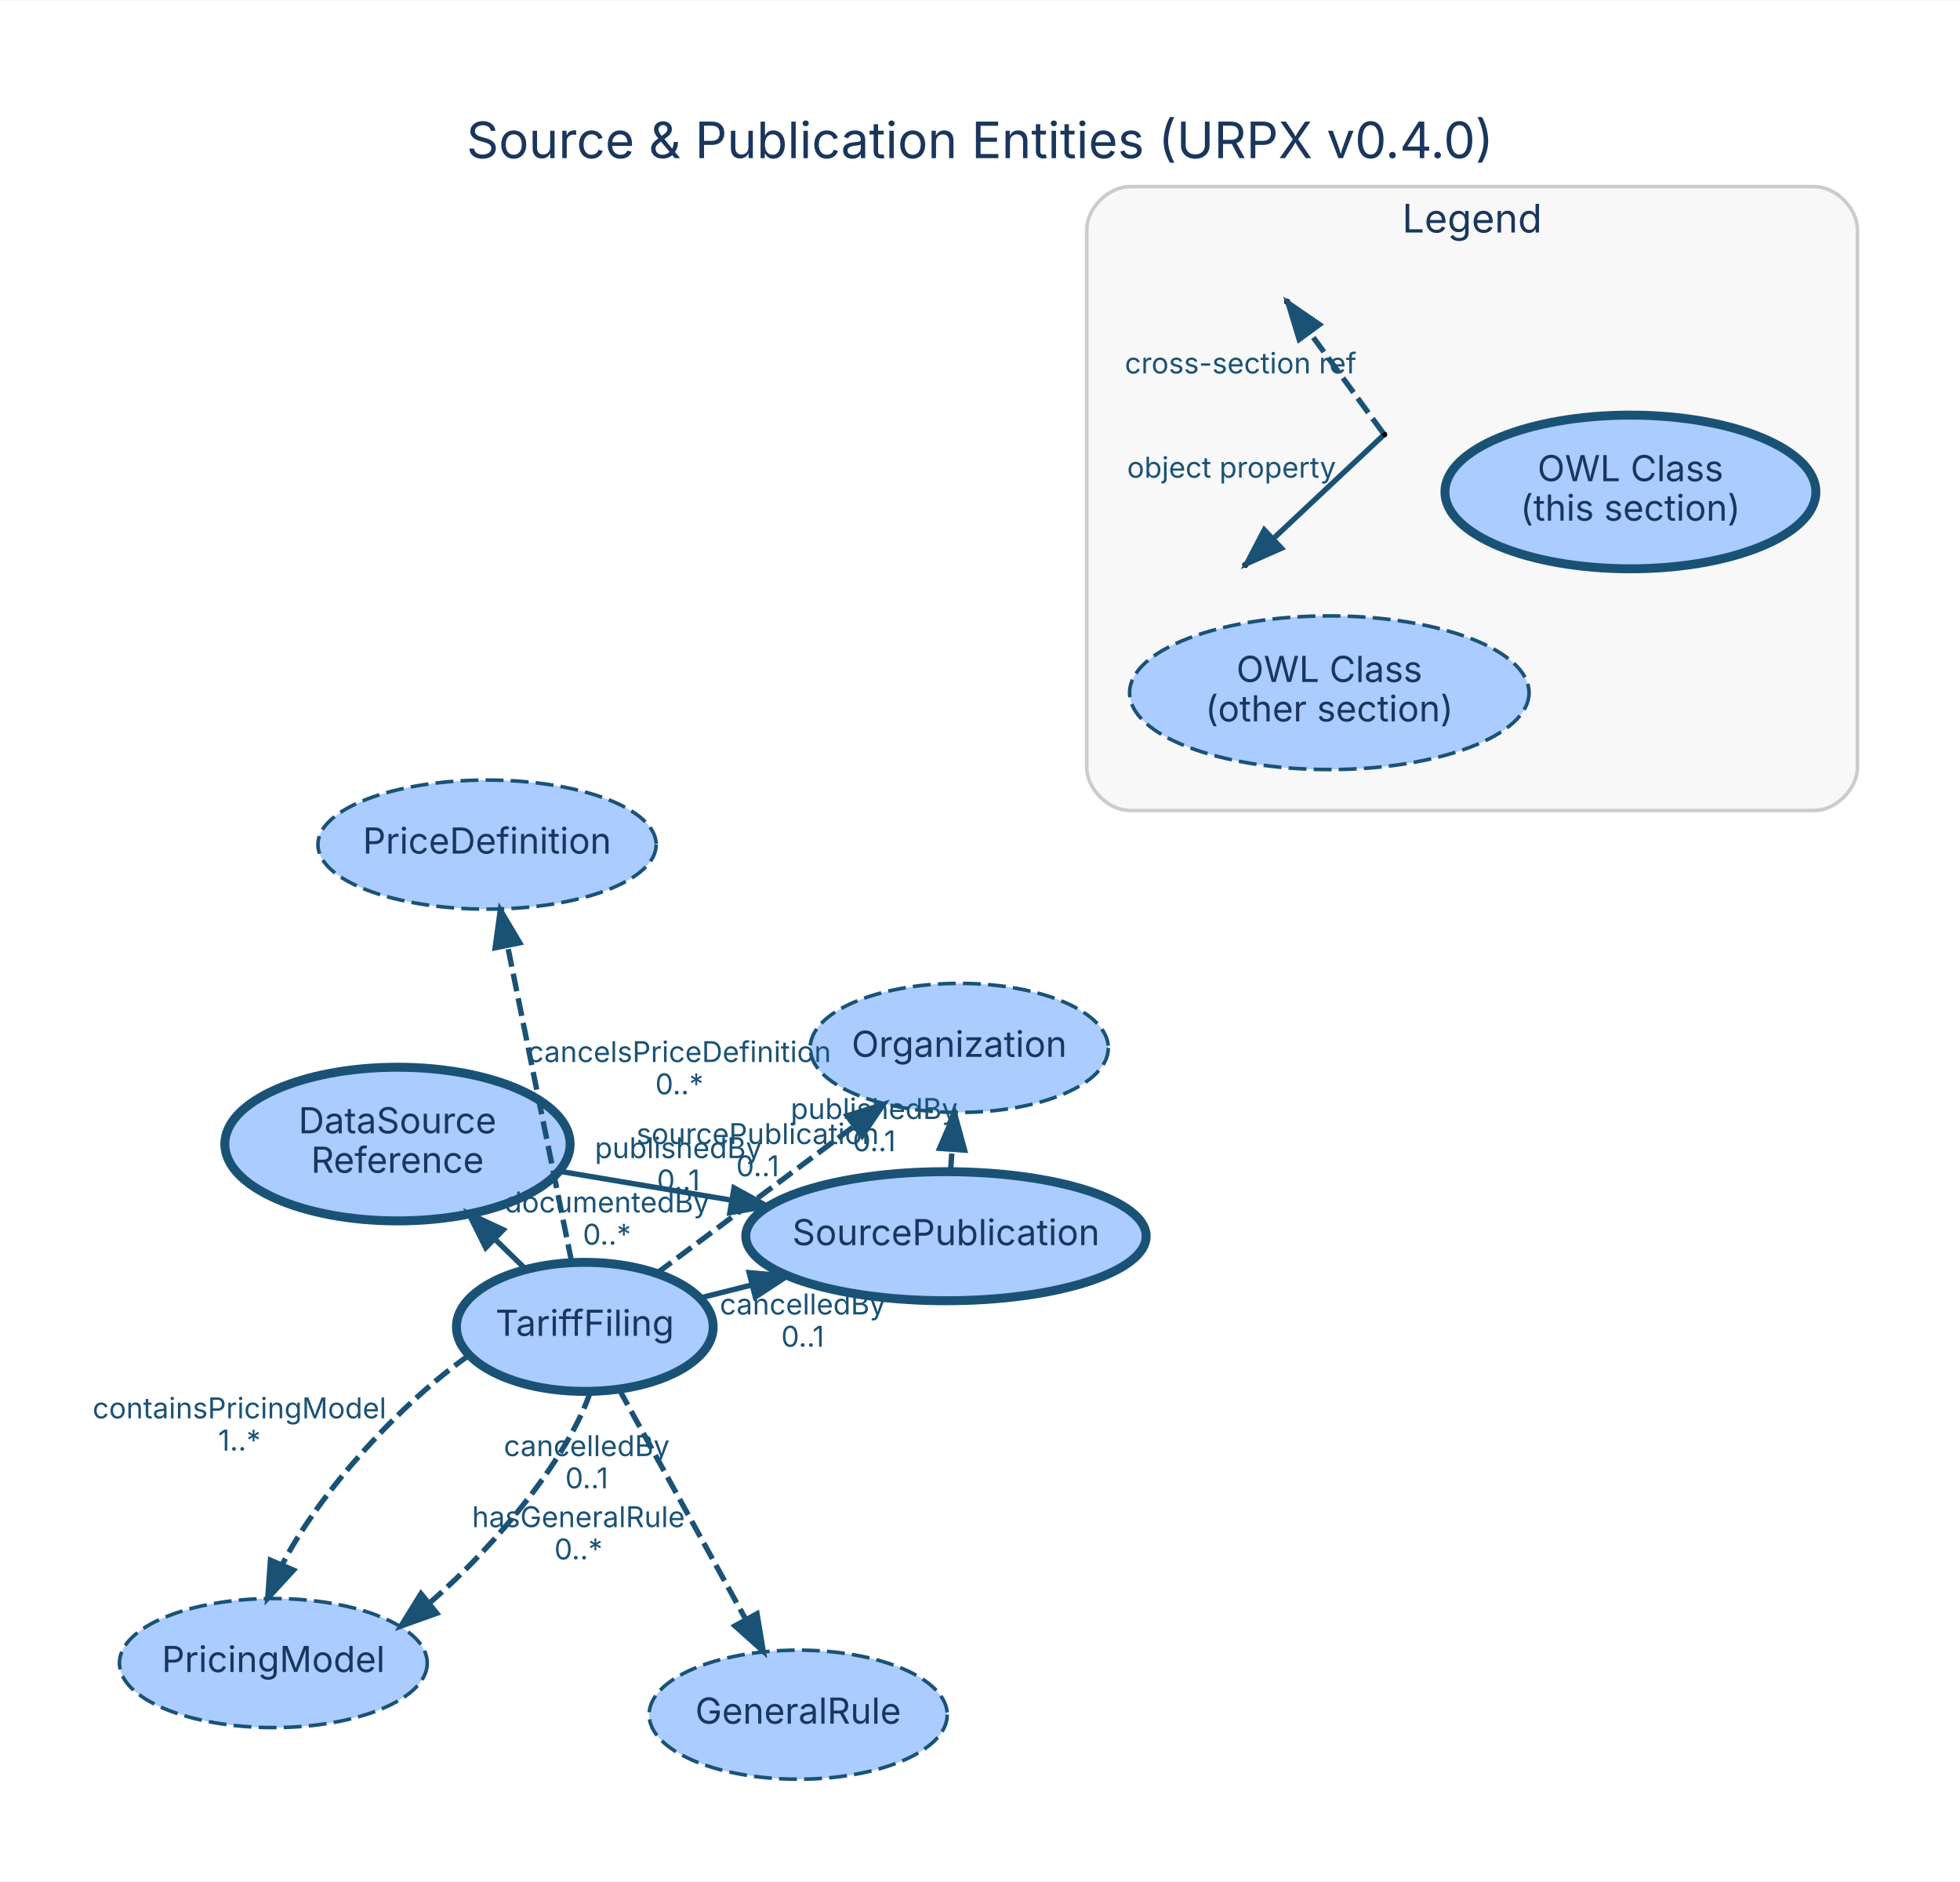
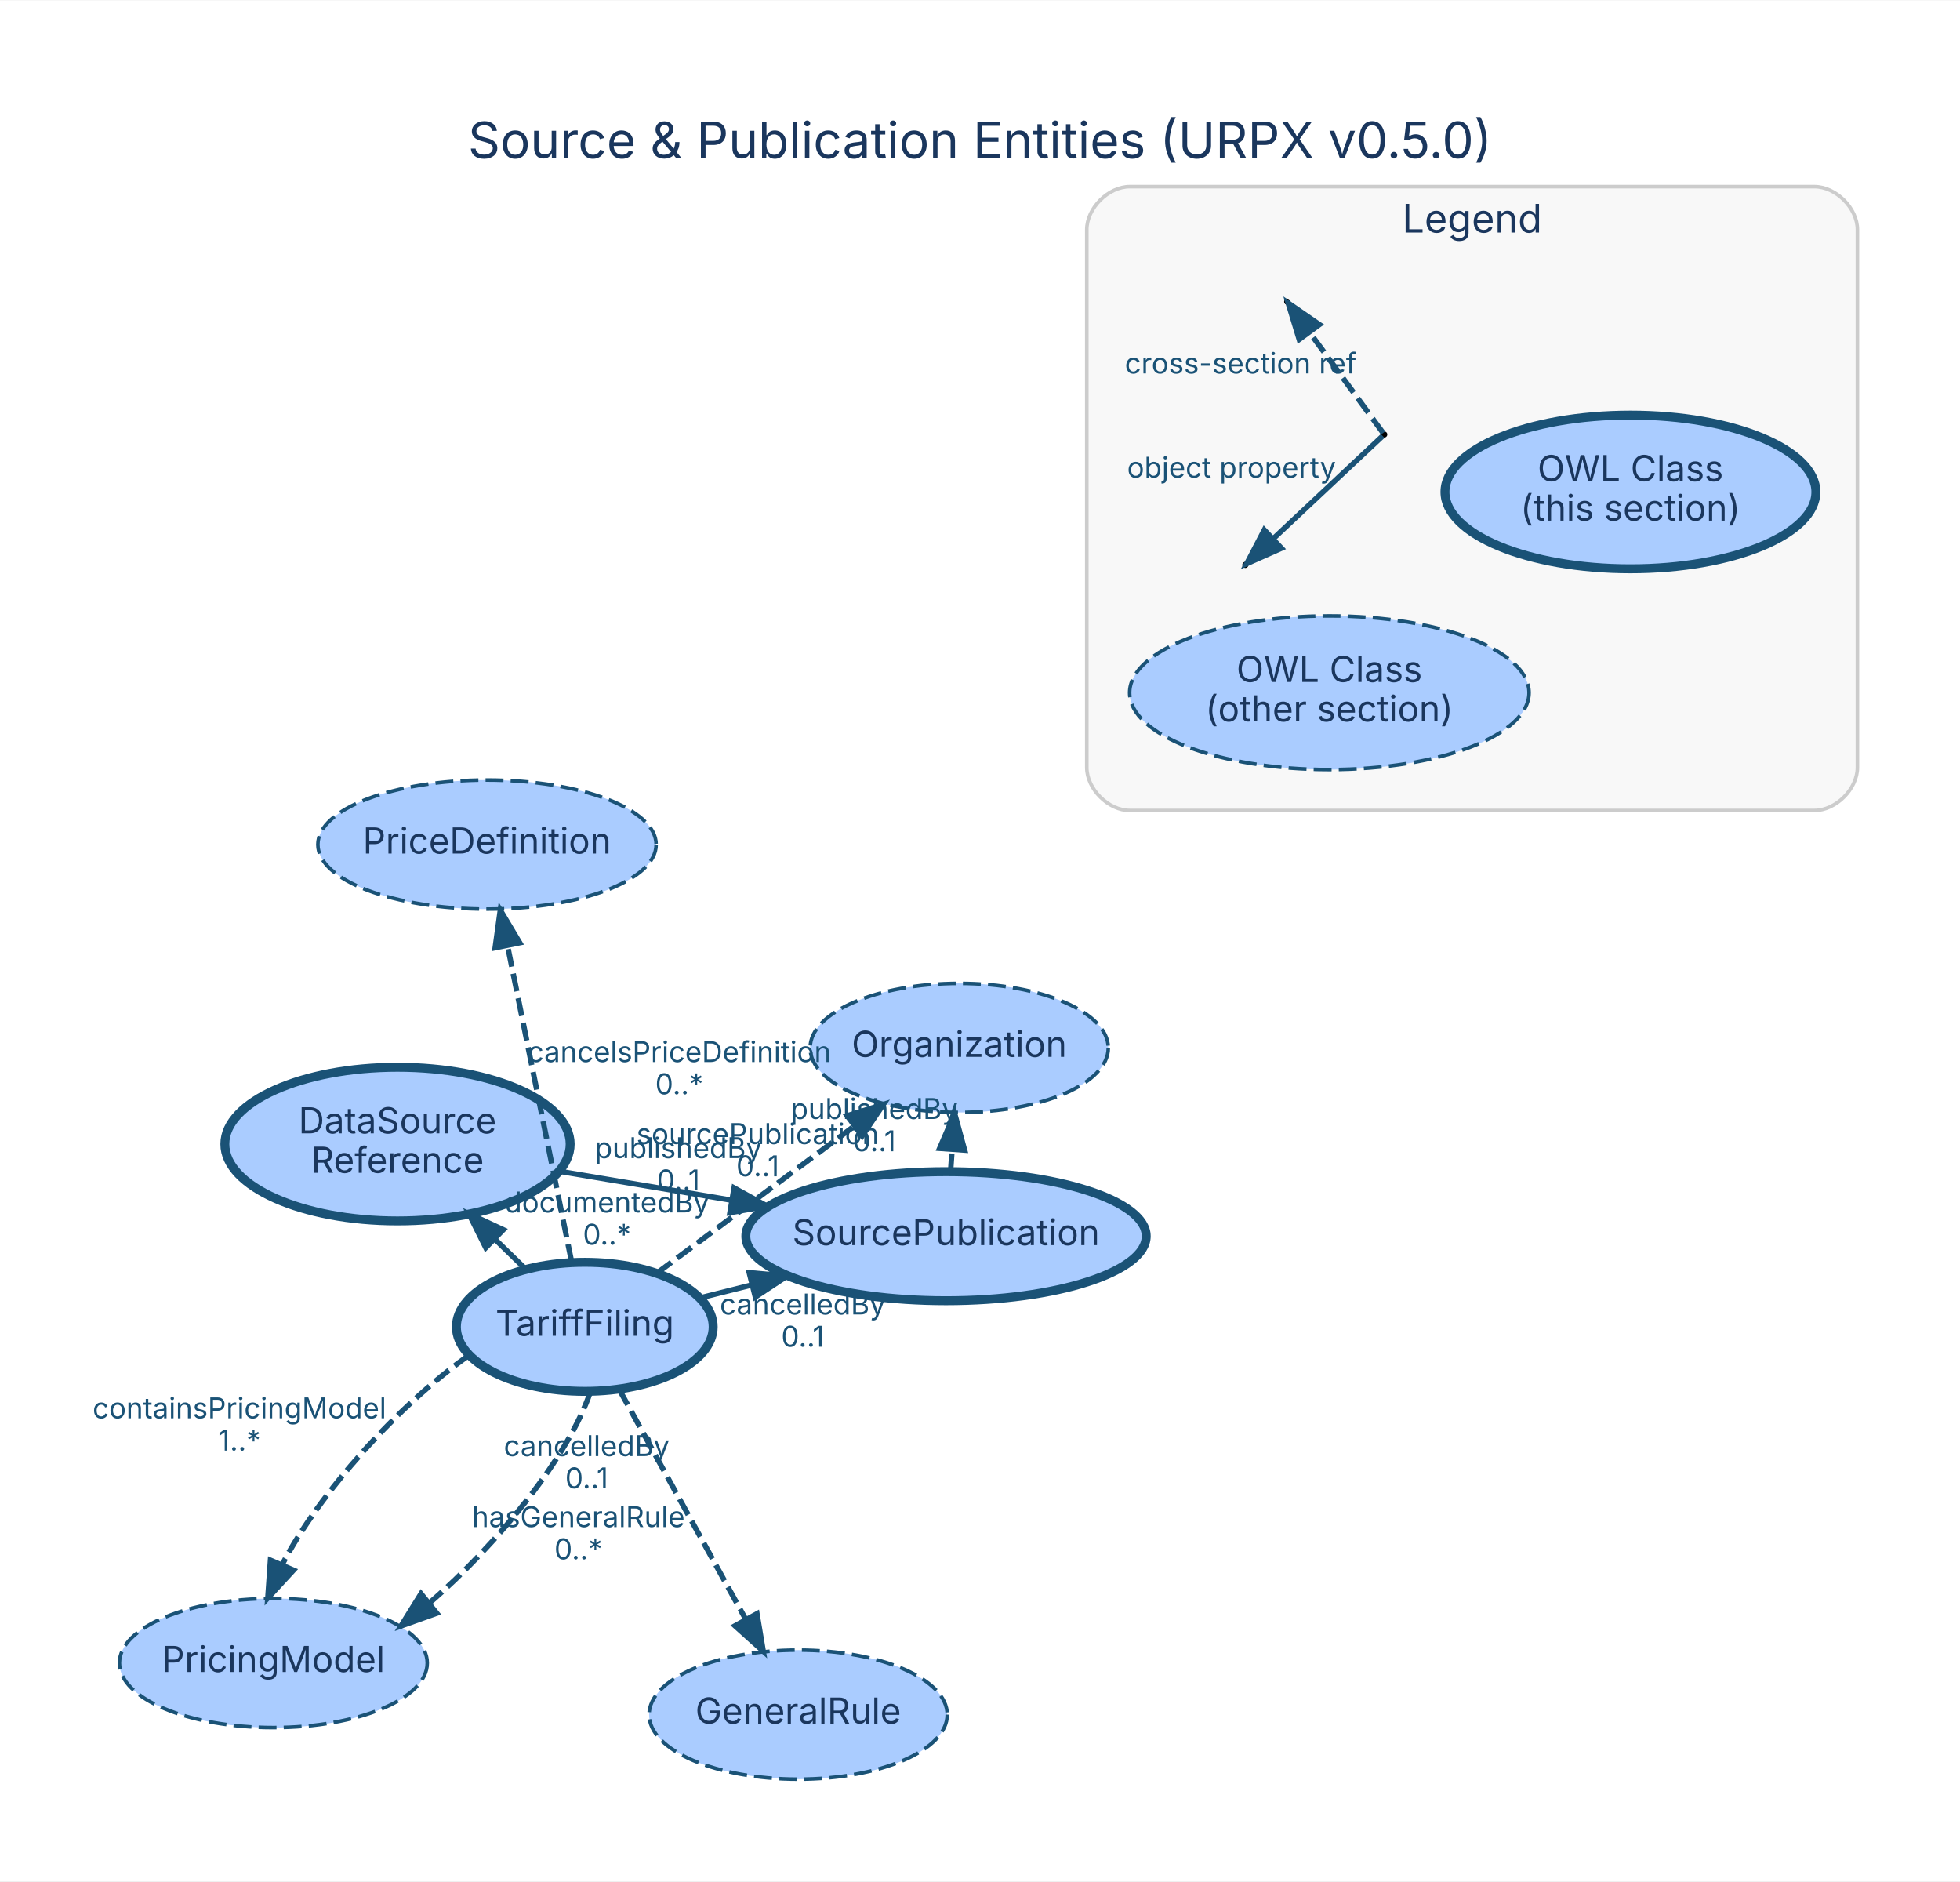
- <svg xmlns="http://www.w3.org/2000/svg" width="547pt" height="525pt" viewBox="0.00 0.00 546.81 524.60">
-   <g id="graph0" class="graph" transform="scale(1 1) rotate(0) translate(33.01 495.8)">
-     <polygon fill="white" stroke="transparent" points="-33.01,28.8 -33.01,-495.8 513.8,-495.8 513.8,28.8 -33.01,28.8" />
-     <text text-anchor="middle" x="240.4" y="-451.8" font-family="Inter, Helvetica, Arial, sans-serif" font-size="14.00" fill="#1a365d">Source &amp; Publication Entities (URPX v0.4.0)</text>
+ <svg xmlns="http://www.w3.org/2000/svg" width="547pt" height="525pt" viewBox="0.00 0.00 546.82 524.60">
+   <g id="graph0" class="graph" transform="scale(1 1) rotate(0) translate(33.02 495.8)">
+     <polygon fill="white" stroke="transparent" points="-33.02,28.8 -33.02,-495.8 513.8,-495.8 513.8,28.8 -33.02,28.8" />
+     <text text-anchor="middle" x="240.39" y="-451.8" font-family="Inter, Helvetica, Arial, sans-serif" font-size="14.00" fill="#1a365d">Source &amp; Publication Entities (URPX v0.5.0)</text>
    <g id="clust1" class="cluster">
      <path fill="#f8f8f8" stroke="#cccccc" d="M282.18,-269.85C282.18,-269.85 473.18,-269.85 473.18,-269.85 479.18,-269.85 485.18,-275.85 485.18,-281.85 485.18,-281.85 485.18,-431.85 485.18,-431.85 485.18,-437.85 479.18,-443.85 473.18,-443.85 473.18,-443.85 282.18,-443.85 282.18,-443.85 276.18,-443.85 270.18,-437.85 270.18,-431.85 270.18,-431.85 270.18,-281.85 270.18,-281.85 270.18,-275.85 276.18,-269.85 282.18,-269.85" />
      <text text-anchor="middle" x="377.68" y="-431.05" font-family="Inter, Helvetica, Arial, sans-serif" font-size="11.00" fill="#1a365d">Legend</text>
    </g>
    <g id="node1" class="node">
-       <ellipse fill="#aaccff" stroke="#1a5276" stroke-width="2.5" cx="230.9" cy="-151.1" rx="55.85" ry="18" />
-       <text text-anchor="middle" x="230.9" y="-148.6" font-family="Inter, Helvetica, Arial, sans-serif" font-size="10.00" fill="#1a365d">SourcePublication</text>
+       <ellipse fill="#aaccff" stroke="#1a5276" stroke-width="2.5" cx="230.91" cy="-151.1" rx="55.85" ry="18" />
+       <text text-anchor="middle" x="230.91" y="-148.6" font-family="Inter, Helvetica, Arial, sans-serif" font-size="10.00" fill="#1a365d">SourcePublication</text>
    </g>
    <g id="node5" class="node">
-       <ellipse fill="#aaccff" stroke="#1a5276" stroke-dasharray="5,2" cx="234.6" cy="-203.62" rx="41.59" ry="18" />
-       <text text-anchor="middle" x="234.6" y="-201.12" font-family="Inter, Helvetica, Arial, sans-serif" font-size="10.00" fill="#1a365d">Organization</text>
+       <ellipse fill="#aaccff" stroke="#1a5276" stroke-dasharray="5,2" cx="234.59" cy="-203.62" rx="41.59" ry="18" />
+       <text text-anchor="middle" x="234.59" y="-201.12" font-family="Inter, Helvetica, Arial, sans-serif" font-size="10.00" fill="#1a365d">Organization</text>
    </g>
    <g id="edge1" class="edge">
-       <path fill="none" stroke="#1a5276" stroke-width="1.5" stroke-dasharray="5,2" d="M232.17,-169.17C232.31,-171.13 232.45,-173.16 232.6,-175.2" />
+       <path fill="none" stroke="#1a5276" stroke-width="1.5" stroke-dasharray="5,2" d="M232.18,-169.17C232.31,-171.13 232.46,-173.16 232.6,-175.2" />
      <polygon fill="#1a5276" stroke="#1a5276" stroke-width="1.5" points="229.12,-175.6 233.31,-185.33 236.1,-175.11 229.12,-175.6" />
-       <text text-anchor="middle" x="210.88" y="-183.79" font-family="Inter, Helvetica, Arial, sans-serif" font-size="8.00" fill="#1a5276">publishedBy</text>
-       <text text-anchor="middle" x="210.88" y="-174.79" font-family="Inter, Helvetica, Arial, sans-serif" font-size="8.00" fill="#1a5276">0..1</text>
+       <text text-anchor="middle" x="210.89" y="-183.79" font-family="Inter, Helvetica, Arial, sans-serif" font-size="8.00" fill="#1a5276">publishedBy</text>
+       <text text-anchor="middle" x="210.89" y="-174.79" font-family="Inter, Helvetica, Arial, sans-serif" font-size="8.00" fill="#1a5276">0..1</text>
    </g>
    <g id="node2" class="node">
-       <ellipse fill="#aaccff" stroke="#1a5276" stroke-width="2.5" cx="130.14" cy="-125.81" rx="35.82" ry="18" />
-       <text text-anchor="middle" x="130.14" y="-123.31" font-family="Inter, Helvetica, Arial, sans-serif" font-size="10.00" fill="#1a365d">TariffFiling</text>
+       <ellipse fill="#aaccff" stroke="#1a5276" stroke-width="2.5" cx="130.13" cy="-125.82" rx="35.82" ry="18" />
+       <text text-anchor="middle" x="130.13" y="-123.32" font-family="Inter, Helvetica, Arial, sans-serif" font-size="10.00" fill="#1a365d">TariffFiling</text>
    </g>
    <g id="edge3" class="edge">
-       <path fill="none" stroke="#1a5276" stroke-width="1.5" d="M162.3,-133.88C166.88,-135.03 171.69,-136.24 176.56,-137.46" />
-       <polygon fill="#1a5276" stroke="#1a5276" stroke-width="1.5" points="176,-140.93 186.55,-139.97 177.71,-134.14 176,-140.93" />
+       <path fill="none" stroke="#1a5276" stroke-width="1.5" d="M162.29,-133.89C166.88,-135.04 171.69,-136.24 176.56,-137.46" />
+       <polygon fill="#1a5276" stroke="#1a5276" stroke-width="1.5" points="176,-140.93 186.56,-139.97 177.71,-134.14 176,-140.93" />
      <text text-anchor="middle" x="190.93" y="-129.27" font-family="Inter, Helvetica, Arial, sans-serif" font-size="8.00" fill="#1a5276">cancelledBy</text>
      <text text-anchor="middle" x="190.93" y="-120.27" font-family="Inter, Helvetica, Arial, sans-serif" font-size="8.00" fill="#1a5276">0..1</text>
    </g>
    <g id="node3" class="node">
-       <ellipse fill="#aaccff" stroke="#1a5276" stroke-width="2.5" cx="77.88" cy="-176.8" rx="48.17" ry="21.43" />
-       <text text-anchor="middle" x="77.88" y="-179.8" font-family="Inter, Helvetica, Arial, sans-serif" font-size="10.00" fill="#1a365d">DataSource</text>
-       <text text-anchor="middle" x="77.88" y="-168.8" font-family="Inter, Helvetica, Arial, sans-serif" font-size="10.00" fill="#1a365d">Reference</text>
+       <ellipse fill="#aaccff" stroke="#1a5276" stroke-width="2.5" cx="77.88" cy="-176.79" rx="48.17" ry="21.43" />
+       <text text-anchor="middle" x="77.88" y="-179.79" font-family="Inter, Helvetica, Arial, sans-serif" font-size="10.00" fill="#1a365d">DataSource</text>
+       <text text-anchor="middle" x="77.88" y="-168.79" font-family="Inter, Helvetica, Arial, sans-serif" font-size="10.00" fill="#1a365d">Reference</text>
    </g>
    <g id="edge6" class="edge">
      <path fill="none" stroke="#1a5276" stroke-width="1.5" d="M113.6,-141.95C110.85,-144.63 107.94,-147.47 105.01,-150.32" />
-       <polygon fill="#1a5276" stroke="#1a5276" stroke-width="1.5" points="102.5,-147.89 97.78,-157.38 107.39,-152.9 102.5,-147.89" />
+       <polygon fill="#1a5276" stroke="#1a5276" stroke-width="1.5" points="102.5,-147.89 97.78,-157.37 107.39,-152.9 102.5,-147.89" />
      <text text-anchor="middle" x="136.31" y="-157.73" font-family="Inter, Helvetica, Arial, sans-serif" font-size="8.00" fill="#1a5276">documentedBy</text>
      <text text-anchor="middle" x="136.31" y="-148.73" font-family="Inter, Helvetica, Arial, sans-serif" font-size="8.00" fill="#1a5276">0..*</text>
    </g>
    <g id="node4" class="node">
-       <ellipse fill="#aaccff" stroke="#1a5276" stroke-dasharray="5,2" cx="189.67" cy="-17.64" rx="41.59" ry="18" />
-       <text text-anchor="middle" x="189.67" y="-15.14" font-family="Inter, Helvetica, Arial, sans-serif" font-size="10.00" fill="#1a365d">GeneralRule</text>
+       <ellipse fill="#aaccff" stroke="#1a5276" stroke-dasharray="5,2" cx="189.66" cy="-17.65" rx="41.59" ry="18" />
+       <text text-anchor="middle" x="189.66" y="-15.15" font-family="Inter, Helvetica, Arial, sans-serif" font-size="10.00" fill="#1a365d">GeneralRule</text>
    </g>
    <g id="edge7" class="edge">
-       <path fill="none" stroke="#1a5276" stroke-width="1.5" stroke-dasharray="5,2" d="M139.7,-108.43C149.24,-91.11 164,-64.28 175.02,-44.27" />
-       <polygon fill="#1a5276" stroke="#1a5276" stroke-width="1.5" points="178.18,-45.79 179.93,-35.34 172.04,-42.41 178.18,-45.79" />
-       <text text-anchor="middle" x="128.36" y="-69.95" font-family="Inter, Helvetica, Arial, sans-serif" font-size="8.00" fill="#1a5276">hasGeneralRule</text>
-       <text text-anchor="middle" x="128.36" y="-60.95" font-family="Inter, Helvetica, Arial, sans-serif" font-size="8.00" fill="#1a5276">0..*</text>
+       <path fill="none" stroke="#1a5276" stroke-width="1.5" stroke-dasharray="5,2" d="M139.69,-108.44C149.23,-91.12 164,-64.28 175.01,-44.27" />
+       <polygon fill="#1a5276" stroke="#1a5276" stroke-width="1.5" points="178.17,-45.79 179.92,-35.34 172.04,-42.42 178.17,-45.79" />
+       <text text-anchor="middle" x="128.35" y="-69.96" font-family="Inter, Helvetica, Arial, sans-serif" font-size="8.00" fill="#1a5276">hasGeneralRule</text>
+       <text text-anchor="middle" x="128.35" y="-60.96" font-family="Inter, Helvetica, Arial, sans-serif" font-size="8.00" fill="#1a5276">0..*</text>
    </g>
    <g id="edge8" class="edge">
-       <path fill="none" stroke="#1a5276" stroke-width="1.5" stroke-dasharray="5,2" d="M150.28,-140.81C165.87,-152.43 187.69,-168.68 205.22,-181.74" />
+       <path fill="none" stroke="#1a5276" stroke-width="1.5" stroke-dasharray="5,2" d="M150.27,-140.82C165.86,-152.43 187.68,-168.68 205.22,-181.74" />
      <polygon fill="#1a5276" stroke="#1a5276" stroke-width="1.5" points="203.33,-184.7 213.44,-187.86 207.51,-179.08 203.33,-184.7" />
-       <text text-anchor="middle" x="156.25" y="-172.88" font-family="Inter, Helvetica, Arial, sans-serif" font-size="8.00" fill="#1a5276">publishedBy</text>
-       <text text-anchor="middle" x="156.25" y="-163.88" font-family="Inter, Helvetica, Arial, sans-serif" font-size="8.00" fill="#1a5276">0..1</text>
+       <text text-anchor="middle" x="156.24" y="-172.88" font-family="Inter, Helvetica, Arial, sans-serif" font-size="8.00" fill="#1a5276">publishedBy</text>
+       <text text-anchor="middle" x="156.24" y="-163.88" font-family="Inter, Helvetica, Arial, sans-serif" font-size="8.00" fill="#1a5276">0..1</text>
    </g>
    <g id="node6" class="node">
-       <ellipse fill="#aaccff" stroke="#1a5276" stroke-dasharray="5,2" cx="102.87" cy="-260.33" rx="47.19" ry="18" />
-       <text text-anchor="middle" x="102.87" y="-257.83" font-family="Inter, Helvetica, Arial, sans-serif" font-size="10.00" fill="#1a365d">PriceDefinition</text>
+       <ellipse fill="#aaccff" stroke="#1a5276" stroke-dasharray="5,2" cx="102.85" cy="-260.34" rx="47.19" ry="18" />
+       <text text-anchor="middle" x="102.85" y="-257.84" font-family="Inter, Helvetica, Arial, sans-serif" font-size="10.00" fill="#1a365d">PriceDefinition</text>
    </g>
    <g id="edge4" class="edge">
-       <path fill="none" stroke="#1a5276" stroke-width="1.5" stroke-dasharray="5,2" d="M126.46,-143.95C121.86,-166.62 113.95,-205.65 108.57,-232.2" />
-       <polygon fill="#1a5276" stroke="#1a5276" stroke-width="1.5" points="105.13,-231.55 106.57,-242.05 111.99,-232.94 105.13,-231.55" />
-       <text text-anchor="middle" x="156.51" y="-199.68" font-family="Inter, Helvetica, Arial, sans-serif" font-size="8.00" fill="#1a5276">cancelsPriceDefinition</text>
-       <text text-anchor="middle" x="156.51" y="-190.68" font-family="Inter, Helvetica, Arial, sans-serif" font-size="8.00" fill="#1a5276">0..*</text>
+       <path fill="none" stroke="#1a5276" stroke-width="1.5" stroke-dasharray="5,2" d="M126.45,-143.96C121.86,-166.62 113.94,-205.65 108.56,-232.2" />
+       <polygon fill="#1a5276" stroke="#1a5276" stroke-width="1.5" points="105.12,-231.56 106.56,-242.05 111.98,-232.95 105.12,-231.56" />
+       <text text-anchor="middle" x="156.5" y="-199.68" font-family="Inter, Helvetica, Arial, sans-serif" font-size="8.00" fill="#1a5276">cancelsPriceDefinition</text>
+       <text text-anchor="middle" x="156.5" y="-190.68" font-family="Inter, Helvetica, Arial, sans-serif" font-size="8.00" fill="#1a5276">0..*</text>
    </g>
    <g id="node7" class="node">
-       <ellipse fill="#aaccff" stroke="#1a5276" stroke-dasharray="5,2" cx="43.25" cy="-32.04" rx="42.94" ry="18" />
-       <text text-anchor="middle" x="43.25" y="-29.54" font-family="Inter, Helvetica, Arial, sans-serif" font-size="10.00" fill="#1a365d">PricingModel</text>
+       <ellipse fill="#aaccff" stroke="#1a5276" stroke-dasharray="5,2" cx="43.24" cy="-32.04" rx="42.94" ry="18" />
+       <text text-anchor="middle" x="43.24" y="-29.54" font-family="Inter, Helvetica, Arial, sans-serif" font-size="10.00" fill="#1a365d">PricingModel</text>
    </g>
    <g id="edge2" class="edge">
-       <path fill="none" stroke="#1a5276" stroke-width="1.5" stroke-dasharray="5,2" d="M131.68,-107.67C125.81,-90.09 106.3,-65.57 86.66,-48.67" />
-       <polygon fill="#1a5276" stroke="#1a5276" stroke-width="1.5" points="88.84,-45.93 78.86,-42.37 84.44,-51.38 88.84,-45.93" />
-       <text text-anchor="middle" x="130.67" y="-89.77" font-family="Inter, Helvetica, Arial, sans-serif" font-size="8.00" fill="#1a5276">cancelledBy</text>
-       <text text-anchor="middle" x="130.67" y="-80.77" font-family="Inter, Helvetica, Arial, sans-serif" font-size="8.00" fill="#1a5276">0..1</text>
+       <path fill="none" stroke="#1a5276" stroke-width="1.5" stroke-dasharray="5,2" d="M131.68,-107.67C125.8,-90.1 106.3,-65.58 86.65,-48.67" />
+       <polygon fill="#1a5276" stroke="#1a5276" stroke-width="1.5" points="88.83,-45.94 78.85,-42.38 84.44,-51.38 88.83,-45.94" />
+       <text text-anchor="middle" x="130.66" y="-89.77" font-family="Inter, Helvetica, Arial, sans-serif" font-size="8.00" fill="#1a5276">cancelledBy</text>
+       <text text-anchor="middle" x="130.66" y="-80.77" font-family="Inter, Helvetica, Arial, sans-serif" font-size="8.00" fill="#1a5276">0..1</text>
    </g>
    <g id="edge5" class="edge">
-       <path fill="none" stroke="#1a5276" stroke-width="1.5" stroke-dasharray="5,2" d="M97.86,-117.9C78.2,-104.11 56,-79.44 45.72,-59.49" />
-       <polygon fill="#1a5276" stroke="#1a5276" stroke-width="1.5" points="48.86,-57.95 41.69,-50.15 42.44,-60.72 48.86,-57.95" />
-       <text text-anchor="middle" x="33.79" y="-100.3" font-family="Inter, Helvetica, Arial, sans-serif" font-size="8.00" fill="#1a5276">containsPricingModel</text>
-       <text text-anchor="middle" x="33.79" y="-91.3" font-family="Inter, Helvetica, Arial, sans-serif" font-size="8.00" fill="#1a5276">1..*</text>
+       <path fill="none" stroke="#1a5276" stroke-width="1.5" stroke-dasharray="5,2" d="M97.85,-117.9C78.2,-104.11 56,-79.44 45.71,-59.5" />
+       <polygon fill="#1a5276" stroke="#1a5276" stroke-width="1.5" points="48.86,-57.95 41.69,-50.16 42.43,-60.72 48.86,-57.95" />
+       <text text-anchor="middle" x="33.78" y="-100.3" font-family="Inter, Helvetica, Arial, sans-serif" font-size="8.00" fill="#1a5276">containsPricingModel</text>
+       <text text-anchor="middle" x="33.78" y="-91.3" font-family="Inter, Helvetica, Arial, sans-serif" font-size="8.00" fill="#1a5276">1..*</text>
    </g>
    <g id="edge9" class="edge">
-       <path fill="none" stroke="#1a5276" stroke-width="1.5" d="M122.96,-169.23C137.93,-166.71 154.84,-163.87 170.76,-161.2" />
-       <polygon fill="#1a5276" stroke="#1a5276" stroke-width="1.5" points="171.77,-164.58 181.05,-159.47 170.61,-157.67 171.77,-164.58" />
-       <text text-anchor="middle" x="178.36" y="-176.81" font-family="Inter, Helvetica, Arial, sans-serif" font-size="8.00" fill="#1a5276">sourcePublication</text>
-       <text text-anchor="middle" x="178.36" y="-167.81" font-family="Inter, Helvetica, Arial, sans-serif" font-size="8.00" fill="#1a5276">0..1</text>
+       <path fill="none" stroke="#1a5276" stroke-width="1.5" d="M122.97,-169.22C137.94,-166.71 154.85,-163.87 170.77,-161.19" />
+       <polygon fill="#1a5276" stroke="#1a5276" stroke-width="1.5" points="171.78,-164.57 181.06,-159.47 170.62,-157.67 171.78,-164.57" />
+       <text text-anchor="middle" x="178.37" y="-176.81" font-family="Inter, Helvetica, Arial, sans-serif" font-size="8.00" fill="#1a5276">sourcePublication</text>
+       <text text-anchor="middle" x="178.37" y="-167.81" font-family="Inter, Helvetica, Arial, sans-serif" font-size="8.00" fill="#1a5276">0..1</text>
    </g>
    <g id="node8" class="node">
      <ellipse fill="#aaccff" stroke="#1a5276" stroke-width="2.5" cx="421.85" cy="-358.69" rx="51.74" ry="21.43" />
      <text text-anchor="middle" x="421.85" y="-361.69" font-family="Inter, Helvetica, Arial, sans-serif" font-size="10.00" fill="#1a365d">OWL Class</text>
      <text text-anchor="middle" x="421.85" y="-350.69" font-family="Inter, Helvetica, Arial, sans-serif" font-size="10.00" fill="#1a365d">(this section)</text>
    </g>
    <g id="node9" class="node">
      <ellipse fill="#aaccff" stroke="#1a5276" stroke-dasharray="5,2" cx="337.85" cy="-302.69" rx="55.72" ry="21.43" />
      <text text-anchor="middle" x="337.85" y="-305.69" font-family="Inter, Helvetica, Arial, sans-serif" font-size="10.00" fill="#1a365d">OWL Class</text>
      <text text-anchor="middle" x="337.85" y="-294.69" font-family="Inter, Helvetica, Arial, sans-serif" font-size="10.00" fill="#1a365d">(other section)</text>
    </g>
    <g id="node10" class="node">
      <ellipse fill="black" stroke="black" cx="353.17" cy="-374.72" rx="0.36" ry="0.36" />
    </g>
    <g id="node11" class="node">
      <ellipse fill="black" stroke="black" cx="314.42" cy="-338.34" rx="0.36" ry="0.36" />
    </g>
    <g id="edge10" class="edge">
      <path fill="none" stroke="#1a5276" stroke-width="1.5" d="M352.73,-374.31C349.8,-371.56 332.75,-355.55 322.4,-345.84" />
      <polygon fill="#1a5276" stroke="#1a5276" stroke-width="1.5" points="324.49,-343 314.8,-338.7 319.7,-348.1 324.49,-343" />
      <text text-anchor="middle" x="310.57" y="-362.68" font-family="Inter, Helvetica, Arial, sans-serif" font-size="8.00" fill="#1a5276">object property</text>
    </g>
    <g id="node12" class="node">
      <ellipse fill="black" stroke="black" cx="326.09" cy="-411.75" rx="0.36" ry="0.36" />
    </g>
    <g id="edge11" class="edge">
      <path fill="none" stroke="#1a5276" stroke-width="1.5" stroke-dasharray="5,2" d="M352.86,-375.14C350.88,-377.85 339.65,-393.21 332.38,-403.16" />
      <polygon fill="#1a5276" stroke="#1a5276" stroke-width="1.5" points="329.44,-401.25 326.36,-411.39 335.09,-405.38 329.44,-401.25" />
      <text text-anchor="middle" x="313.12" y="-391.75" font-family="Inter, Helvetica, Arial, sans-serif" font-size="8.00" fill="#1a5276">cross-section ref</text>
    </g>
  </g>
</svg>
